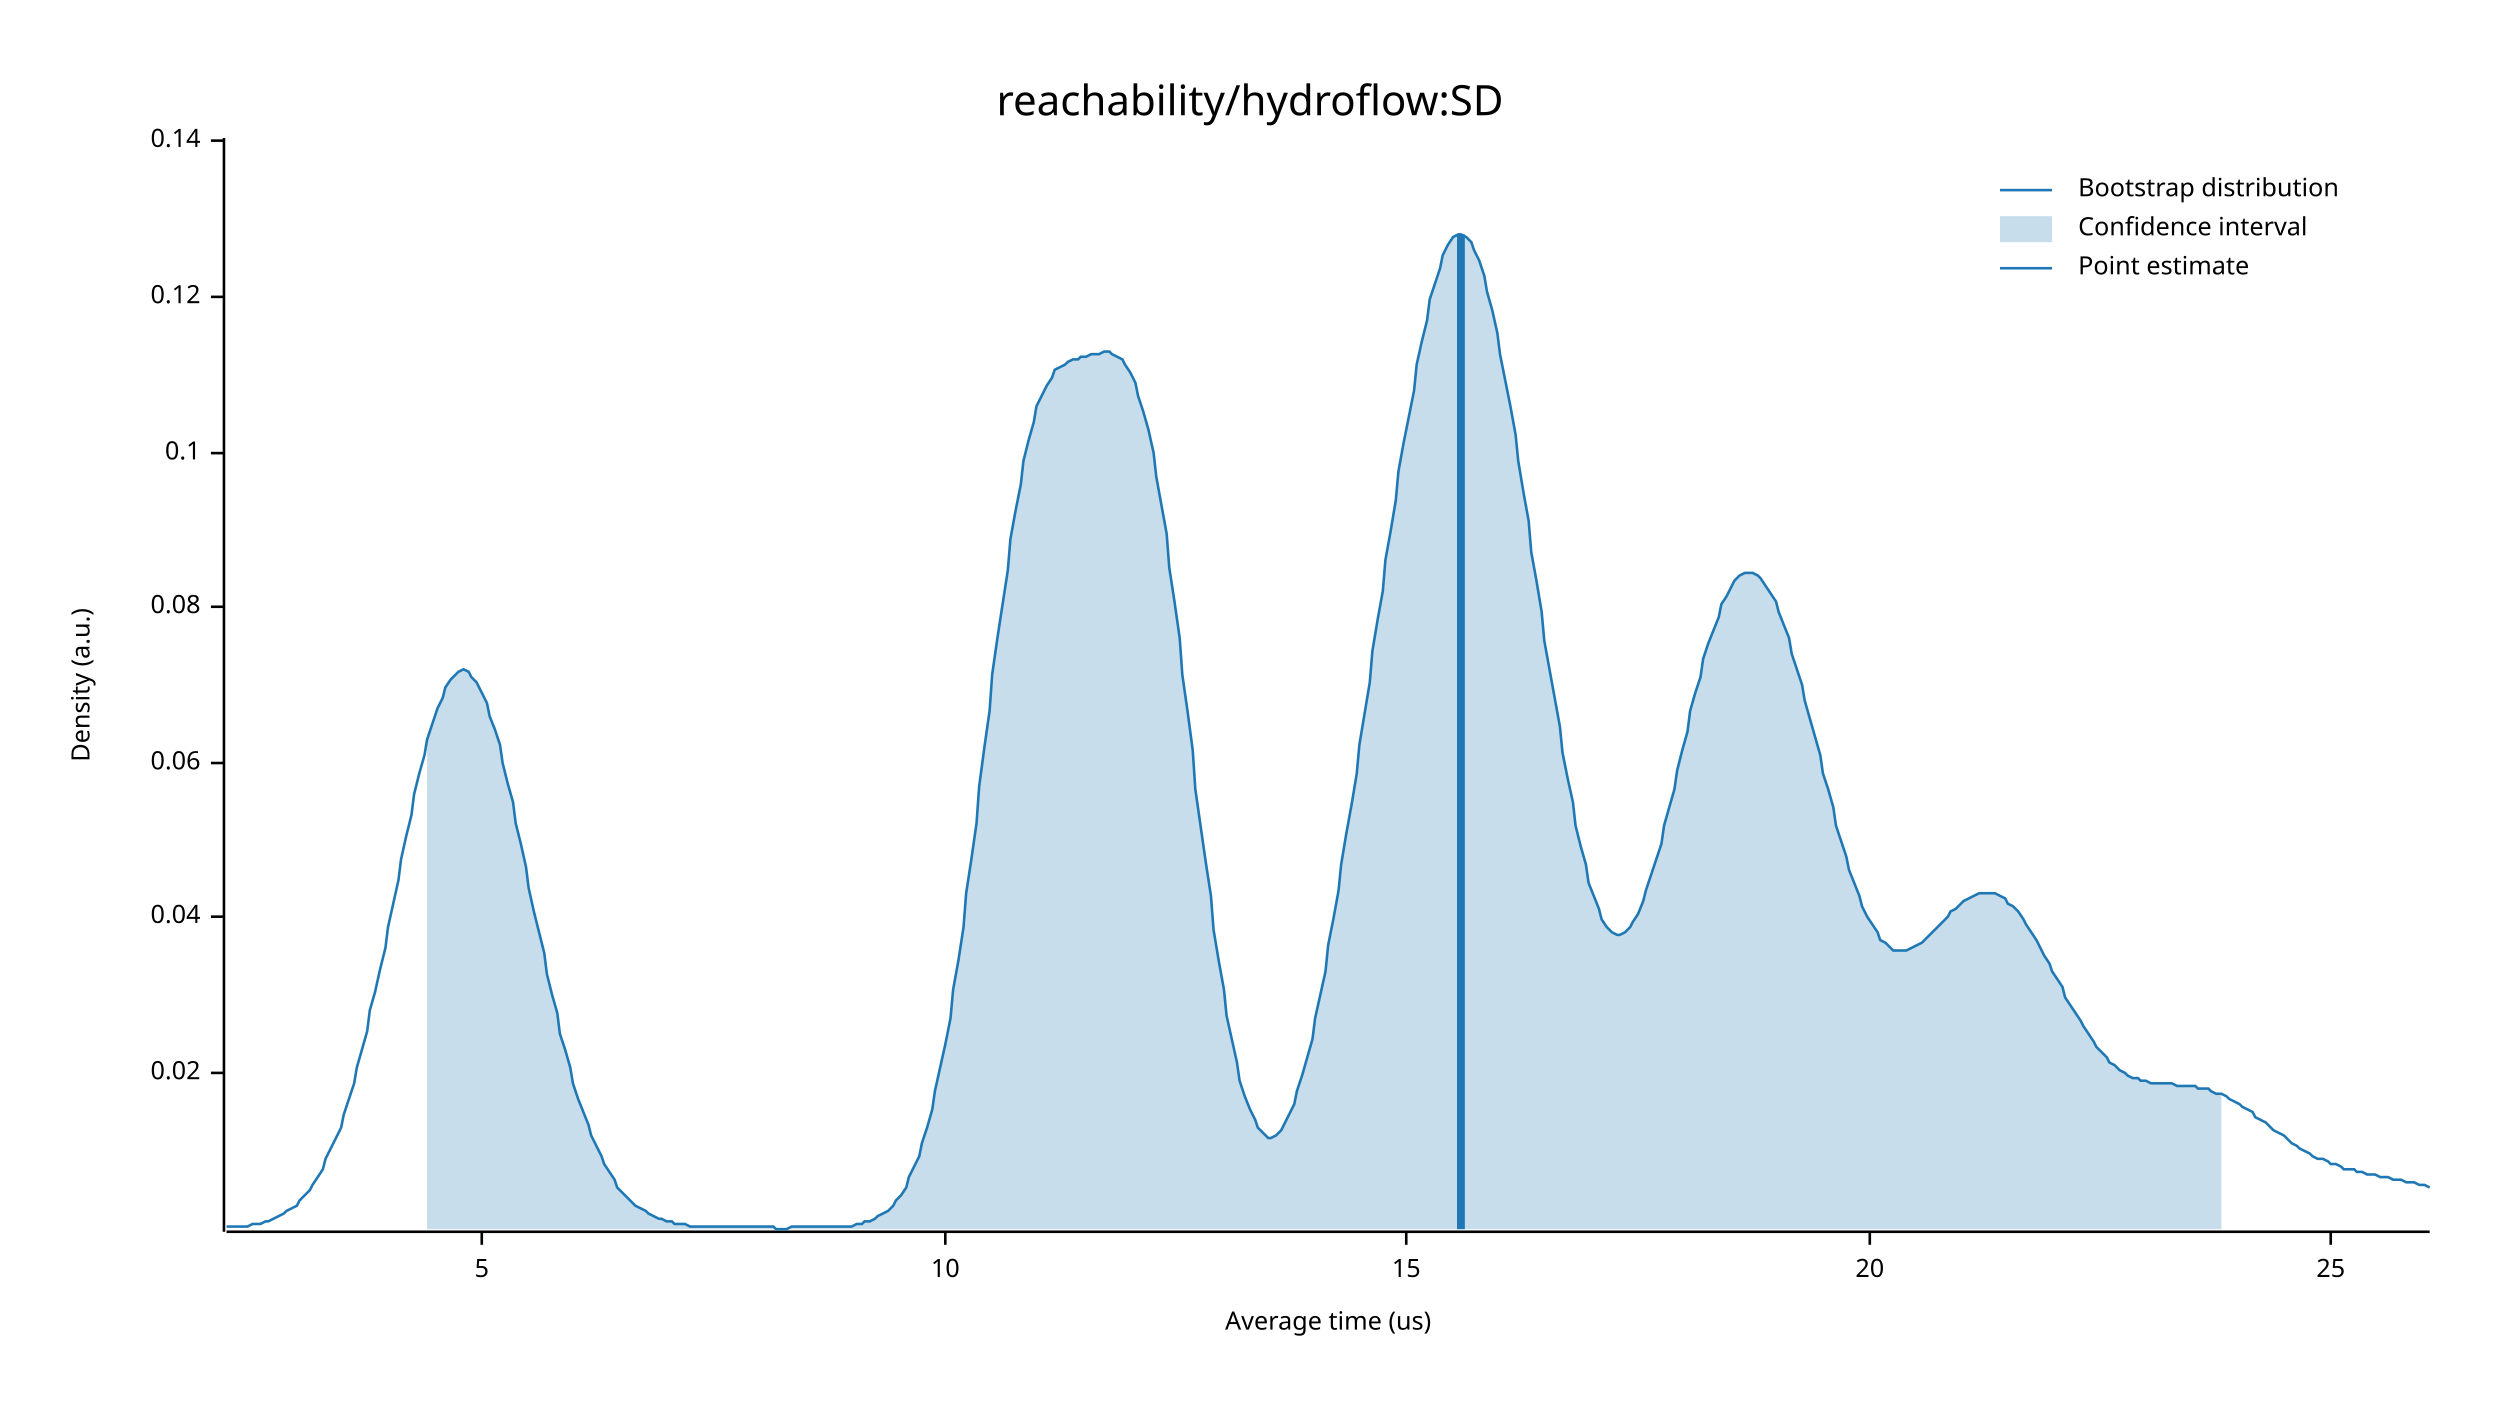
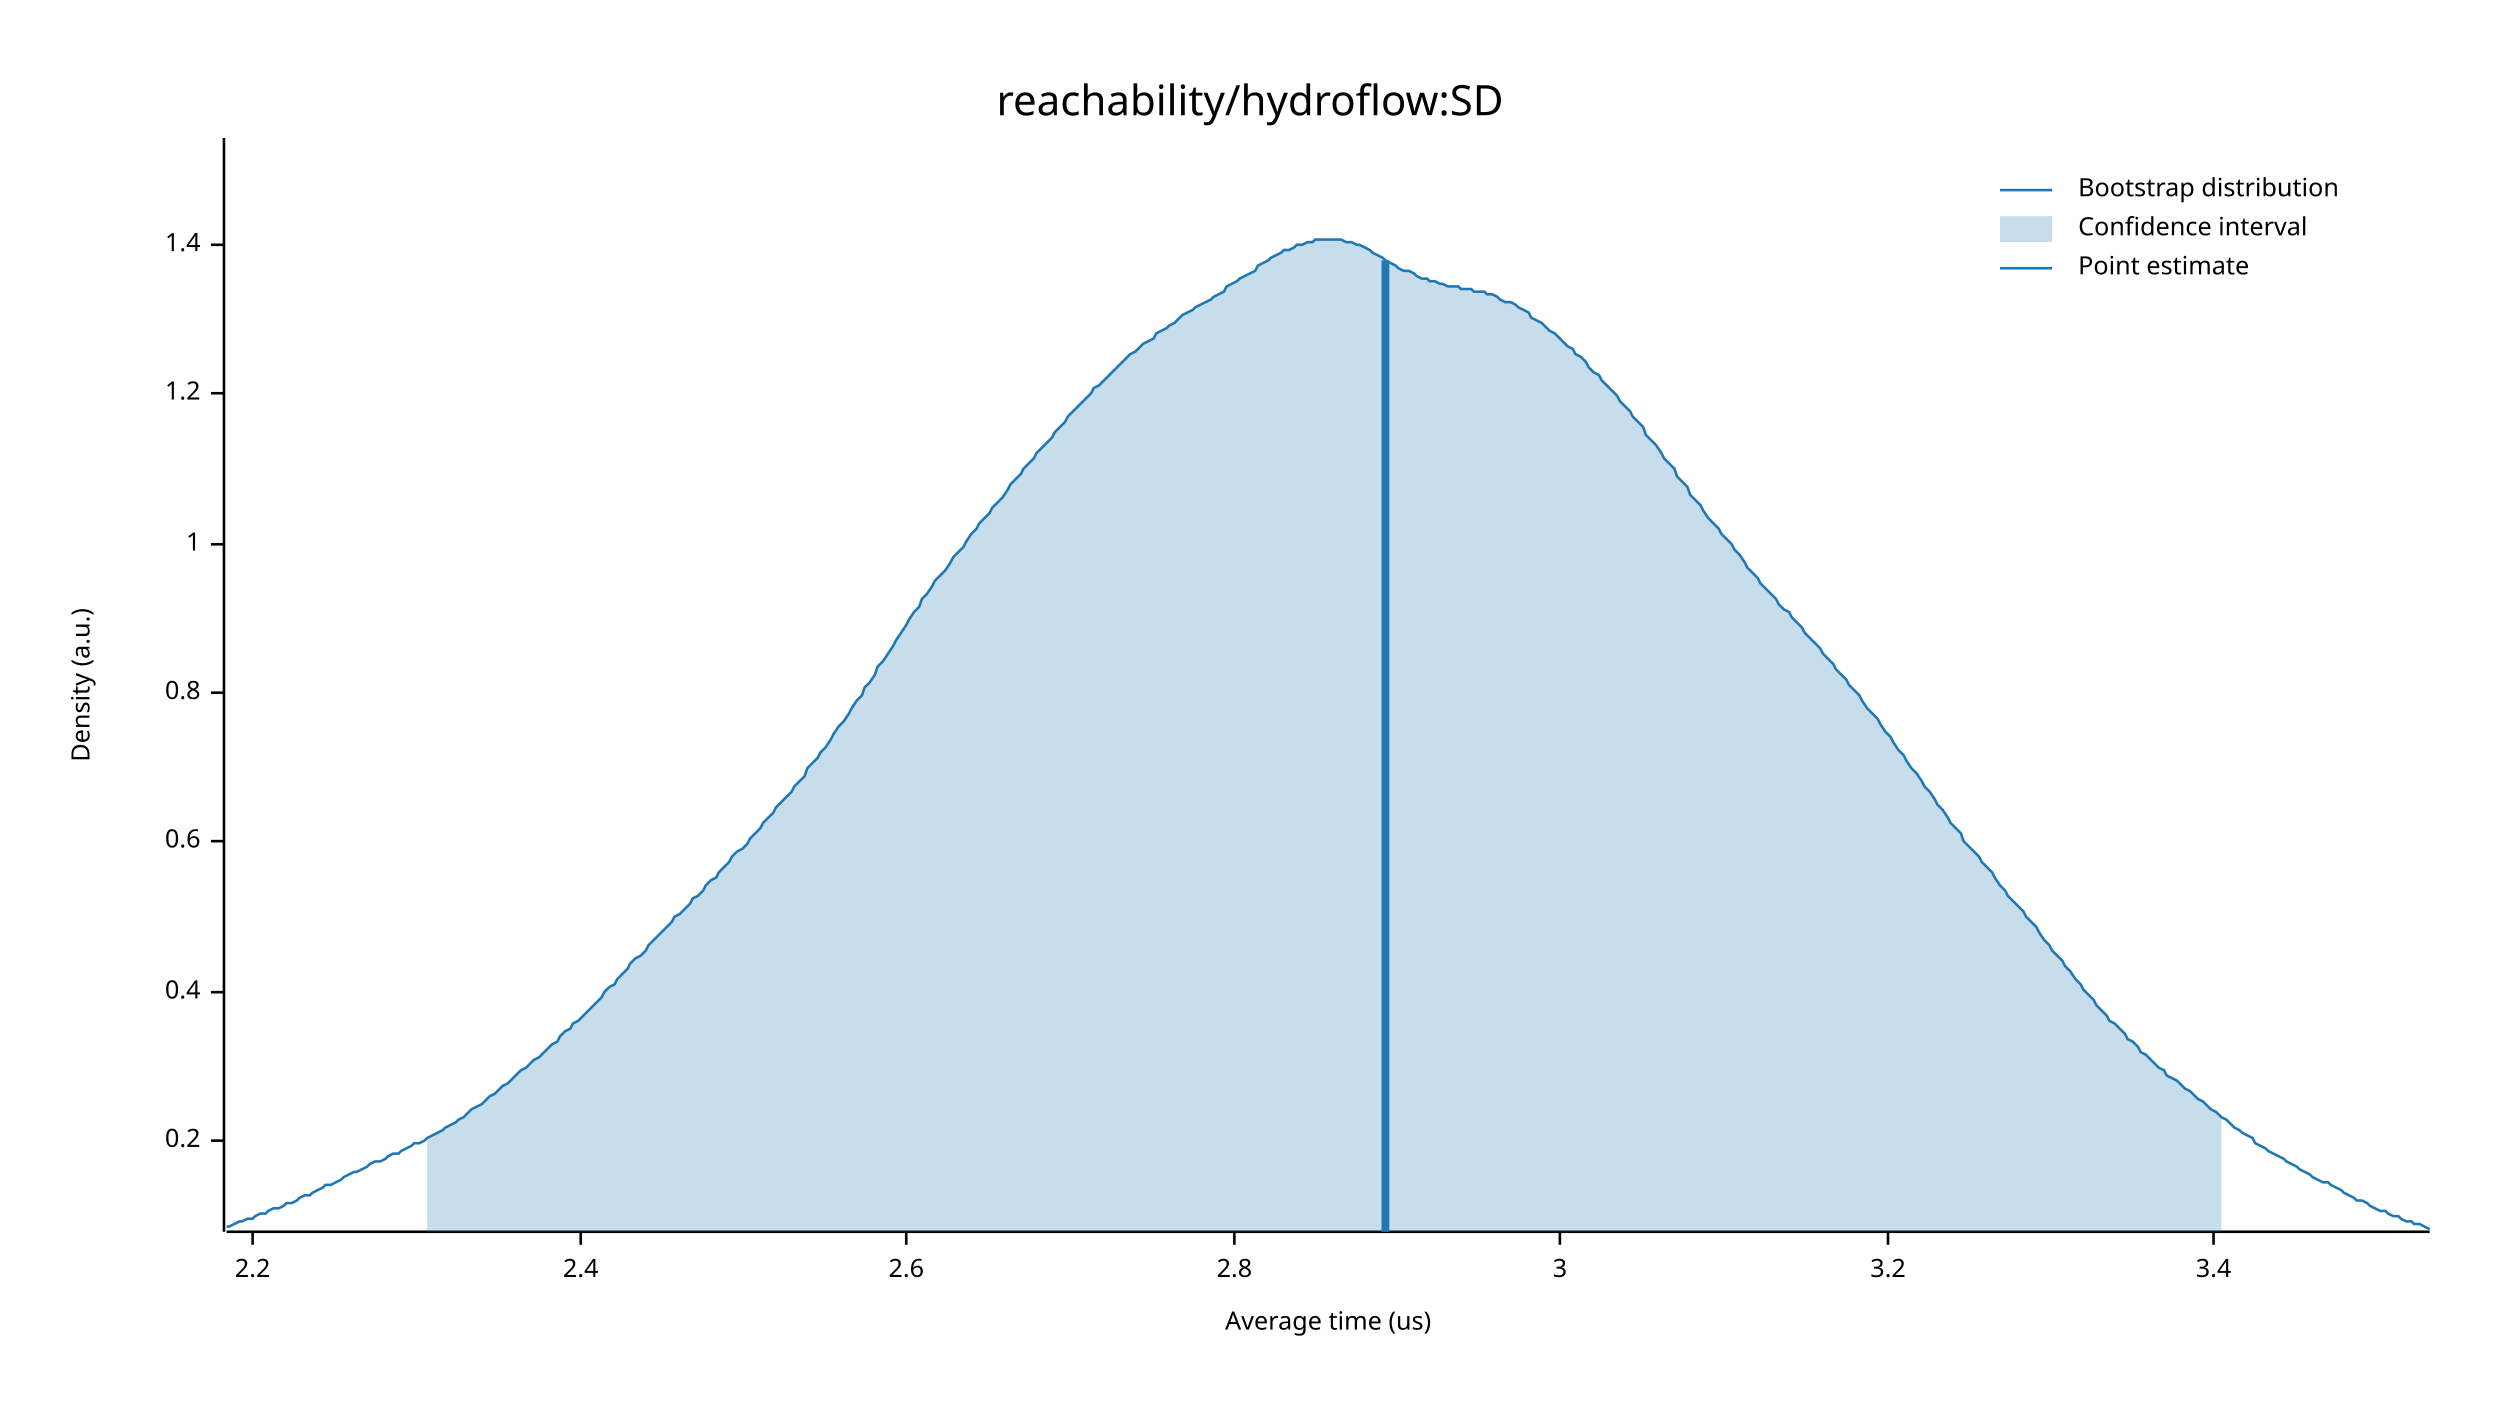
<svg xmlns="http://www.w3.org/2000/svg" width="960" height="540" viewBox="0 0 960 540">
  <text x="480" y="32" dy="0.76em" text-anchor="middle" font-family="sans-serif" font-size="16.129" opacity="1" fill="#000000">
reachability/hydroflow:SD
</text>
  <text x="27" y="263" dy="0.76em" text-anchor="middle" font-family="sans-serif" font-size="9.677" opacity="1" fill="#000000" transform="rotate(270, 27, 263)">
Density (a.u.)
</text>
  <text x="510" y="513" dy="-0.5ex" text-anchor="middle" font-family="sans-serif" font-size="9.677" opacity="1" fill="#000000">
Average time (us)
</text>
  <polyline fill="none" opacity="1" stroke="#000000" stroke-width="1" points="86,53 86,473 " />
-   <text x="77" y="412" dy="0.5ex" text-anchor="end" font-family="sans-serif" font-size="9.677" opacity="1" fill="#000000">
- 0.02
+   <text x="77" y="438" dy="0.5ex" text-anchor="end" font-family="sans-serif" font-size="9.677" opacity="1" fill="#000000">
+ 0.2
</text>
-   <polyline fill="none" opacity="1" stroke="#000000" stroke-width="1" points="81,412 86,412 " />
-   <text x="77" y="352" dy="0.5ex" text-anchor="end" font-family="sans-serif" font-size="9.677" opacity="1" fill="#000000">
- 0.04
+   <polyline fill="none" opacity="1" stroke="#000000" stroke-width="1" points="81,438 86,438 " />
+   <text x="77" y="381" dy="0.5ex" text-anchor="end" font-family="sans-serif" font-size="9.677" opacity="1" fill="#000000">
+ 0.4
</text>
-   <polyline fill="none" opacity="1" stroke="#000000" stroke-width="1" points="81,352 86,352 " />
-   <text x="77" y="293" dy="0.5ex" text-anchor="end" font-family="sans-serif" font-size="9.677" opacity="1" fill="#000000">
- 0.06
+   <polyline fill="none" opacity="1" stroke="#000000" stroke-width="1" points="81,381 86,381 " />
+   <text x="77" y="323" dy="0.5ex" text-anchor="end" font-family="sans-serif" font-size="9.677" opacity="1" fill="#000000">
+ 0.6
</text>
-   <polyline fill="none" opacity="1" stroke="#000000" stroke-width="1" points="81,293 86,293 " />
-   <text x="77" y="233" dy="0.5ex" text-anchor="end" font-family="sans-serif" font-size="9.677" opacity="1" fill="#000000">
- 0.08
+   <polyline fill="none" opacity="1" stroke="#000000" stroke-width="1" points="81,323 86,323 " />
+   <text x="77" y="266" dy="0.5ex" text-anchor="end" font-family="sans-serif" font-size="9.677" opacity="1" fill="#000000">
+ 0.8
</text>
-   <polyline fill="none" opacity="1" stroke="#000000" stroke-width="1" points="81,233 86,233 " />
-   <text x="77" y="174" dy="0.5ex" text-anchor="end" font-family="sans-serif" font-size="9.677" opacity="1" fill="#000000">
- 0.1
+   <polyline fill="none" opacity="1" stroke="#000000" stroke-width="1" points="81,266 86,266 " />
+   <text x="77" y="209" dy="0.5ex" text-anchor="end" font-family="sans-serif" font-size="9.677" opacity="1" fill="#000000">
+ 1
</text>
-   <polyline fill="none" opacity="1" stroke="#000000" stroke-width="1" points="81,174 86,174 " />
-   <text x="77" y="114" dy="0.5ex" text-anchor="end" font-family="sans-serif" font-size="9.677" opacity="1" fill="#000000">
- 0.12
+   <polyline fill="none" opacity="1" stroke="#000000" stroke-width="1" points="81,209 86,209 " />
+   <text x="77" y="151" dy="0.5ex" text-anchor="end" font-family="sans-serif" font-size="9.677" opacity="1" fill="#000000">
+ 1.2
</text>
-   <polyline fill="none" opacity="1" stroke="#000000" stroke-width="1" points="81,114 86,114 " />
-   <text x="77" y="54" dy="0.5ex" text-anchor="end" font-family="sans-serif" font-size="9.677" opacity="1" fill="#000000">
- 0.14
+   <polyline fill="none" opacity="1" stroke="#000000" stroke-width="1" points="81,151 86,151 " />
+   <text x="77" y="94" dy="0.5ex" text-anchor="end" font-family="sans-serif" font-size="9.677" opacity="1" fill="#000000">
+ 1.4
</text>
-   <polyline fill="none" opacity="1" stroke="#000000" stroke-width="1" points="81,54 86,54 " />
+   <polyline fill="none" opacity="1" stroke="#000000" stroke-width="1" points="81,94 86,94 " />
  <polyline fill="none" opacity="1" stroke="#000000" stroke-width="1" points="87,473 933,473 " />
-   <text x="185" y="483" dy="0.76em" text-anchor="middle" font-family="sans-serif" font-size="9.677" opacity="1" fill="#000000">
- 5
+   <text x="97" y="483" dy="0.76em" text-anchor="middle" font-family="sans-serif" font-size="9.677" opacity="1" fill="#000000">
+ 2.2
</text>
-   <polyline fill="none" opacity="1" stroke="#000000" stroke-width="1" points="185,473 185,478 " />
-   <text x="363" y="483" dy="0.76em" text-anchor="middle" font-family="sans-serif" font-size="9.677" opacity="1" fill="#000000">
- 10
+   <polyline fill="none" opacity="1" stroke="#000000" stroke-width="1" points="97,473 97,478 " />
+   <text x="223" y="483" dy="0.76em" text-anchor="middle" font-family="sans-serif" font-size="9.677" opacity="1" fill="#000000">
+ 2.4
</text>
-   <polyline fill="none" opacity="1" stroke="#000000" stroke-width="1" points="363,473 363,478 " />
-   <text x="540" y="483" dy="0.76em" text-anchor="middle" font-family="sans-serif" font-size="9.677" opacity="1" fill="#000000">
- 15
+   <polyline fill="none" opacity="1" stroke="#000000" stroke-width="1" points="223,473 223,478 " />
+   <text x="348" y="483" dy="0.76em" text-anchor="middle" font-family="sans-serif" font-size="9.677" opacity="1" fill="#000000">
+ 2.6
</text>
-   <polyline fill="none" opacity="1" stroke="#000000" stroke-width="1" points="540,473 540,478 " />
-   <text x="718" y="483" dy="0.76em" text-anchor="middle" font-family="sans-serif" font-size="9.677" opacity="1" fill="#000000">
- 20
+   <polyline fill="none" opacity="1" stroke="#000000" stroke-width="1" points="348,473 348,478 " />
+   <text x="474" y="483" dy="0.76em" text-anchor="middle" font-family="sans-serif" font-size="9.677" opacity="1" fill="#000000">
+ 2.8
</text>
-   <polyline fill="none" opacity="1" stroke="#000000" stroke-width="1" points="718,473 718,478 " />
-   <text x="895" y="483" dy="0.76em" text-anchor="middle" font-family="sans-serif" font-size="9.677" opacity="1" fill="#000000">
- 25
+   <polyline fill="none" opacity="1" stroke="#000000" stroke-width="1" points="474,473 474,478 " />
+   <text x="599" y="483" dy="0.76em" text-anchor="middle" font-family="sans-serif" font-size="9.677" opacity="1" fill="#000000">
+ 3
</text>
-   <polyline fill="none" opacity="1" stroke="#000000" stroke-width="1" points="895,473 895,478 " />
-   <polyline fill="none" opacity="1" stroke="#1F78B4" stroke-width="1" points="87,471 88,471 90,471 92,471 93,471 95,471 97,470 98,470 100,470 102,469 103,469 105,468 107,467 109,466 110,465 112,464 114,463 115,461 117,459 119,457 120,455 122,452 124,449 125,445 127,441 129,437 131,433 132,428 134,422 136,416 137,410 139,403 141,396 142,388 144,381 146,372 148,364 149,356 151,347 153,338 154,330 156,321 158,313 159,305 161,297 163,290 164,284 166,278 168,272 170,268 171,264 173,261 175,259 176,258 178,257 180,258 181,260 183,262 185,266 187,270 188,275 190,280 192,286 193,293 195,301 197,308 198,316 200,324 202,333 203,341 205,350 207,358 209,366 210,374 212,382 214,389 215,397 217,403 219,410 220,416 222,422 224,427 226,432 227,436 229,440 231,444 232,447 234,450 236,453 237,456 239,458 241,460 242,461 244,463 246,464 248,465 249,466 251,467 253,468 254,468 256,469 258,469 259,470 261,470 263,470 265,471 266,471 268,471 270,471 271,471 273,471 275,471 276,471 278,471 280,471 281,471 283,471 285,471 287,471 288,471 290,471 292,471 293,471 295,471 297,471 298,472 300,472 302,472 304,471 305,471 307,471 309,471 310,471 312,471 314,471 315,471 317,471 319,471 320,471 322,471 324,471 326,471 327,471 329,470 331,470 332,469 334,469 336,468 337,467 339,466 341,465 343,463 344,461 346,459 348,456 349,452 351,448 353,444 354,439 356,433 358,426 359,419 361,410 363,401 365,391 366,380 368,369 370,356 371,343 373,330 375,316 376,302 378,287 380,273 381,259 383,245 385,232 387,219 388,207 390,196 392,186 393,177 395,169 397,162 398,156 400,152 402,148 404,145 405,142 407,141 409,140 410,139 412,138 414,138 415,137 417,137 419,136 420,136 422,136 424,135 426,135 427,136 429,137 431,138 432,140 434,143 436,147 437,152 439,158 441,165 443,174 444,183 446,194 448,205 449,218 451,231 453,245 454,259 456,273 458,288 459,303 461,317 463,331 465,344 466,357 468,369 470,380 471,390 473,399 475,408 476,415 478,421 480,426 482,430 483,433 485,435 487,437 488,437 490,436 492,434 493,432 495,428 497,424 498,419 500,413 502,406 504,399 505,391 507,382 509,373 510,363 512,353 514,342 515,332 517,320 519,309 521,297 522,286 524,274 526,262 527,250 529,238 531,227 532,215 534,204 536,192 537,181 539,170 541,160 543,150 544,140 546,131 548,123 549,115 551,109 553,103 554,98 556,94 558,91 560,90 561,90 563,91 565,93 566,96 568,100 570,106 571,112 573,119 575,128 576,136 578,146 580,156 582,167 583,177 585,189 587,200 588,212 590,223 592,235 593,246 595,257 597,268 599,279 600,289 602,299 604,308 605,317 607,325 609,332 610,339 612,344 614,349 615,353 617,356 619,358 621,359 622,359 624,358 626,356 627,354 629,351 631,346 632,342 634,336 636,330 638,324 639,317 641,310 643,303 644,296 646,288 648,281 649,273 651,266 653,260 654,253 656,247 658,242 660,237 661,232 663,229 665,225 666,223 668,221 670,220 671,220 673,220 675,221 676,222 678,225 680,228 682,231 683,235 685,240 687,245 688,251 690,257 692,263 693,269 695,276 697,283 699,290 700,297 702,303 704,310 705,317 707,323 709,329 710,334 712,339 714,344 715,348 717,352 719,355 721,358 722,361 724,362 726,364 727,365 729,365 731,365 732,365 734,364 736,363 738,362 739,361 741,359 743,357 744,356 746,354 748,352 749,350 751,349 753,347 754,346 756,345 758,344 760,343 761,343 763,343 765,343 766,343 768,344 770,345 771,347 773,348 775,350 777,353 778,355 780,358 782,361 783,363 785,367 787,370 788,373 790,376 792,379 793,383 795,386 797,389 799,392 800,394 802,397 804,400 805,402 807,404 809,406 810,408 812,409 814,411 816,412 817,413 819,414 821,414 822,415 824,415 826,416 827,416 829,416 831,416 832,416 834,416 836,417 838,417 839,417 841,417 843,417 844,418 846,418 848,418 849,419 851,420 853,420 855,421 856,422 858,423 860,424 861,425 863,426 865,427 866,429 868,430 870,431 871,432 873,434 875,435 877,436 878,437 880,439 882,440 883,441 885,442 887,443 888,444 890,445 892,445 894,446 895,447 897,447 899,448 900,449 902,449 904,449 905,450 907,450 909,451 910,451 912,451 914,452 916,452 917,452 919,453 921,453 922,453 924,454 926,454 927,454 929,455 931,455 933,456 " />
-   <polygon opacity="0.25" fill="#1F78B4" points="164,284 166,278 168,272 170,268 171,264 173,261 175,259 176,258 178,257 180,258 181,260 183,262 185,266 187,270 188,275 190,280 192,286 193,293 195,301 197,308 198,316 200,324 202,333 203,341 205,350 207,358 209,366 210,374 212,382 214,389 215,397 217,403 219,410 220,416 222,422 224,427 226,432 227,436 229,440 231,444 232,447 234,450 236,453 237,456 239,458 241,460 242,461 244,463 246,464 248,465 249,466 251,467 253,468 254,468 256,469 258,469 259,470 261,470 263,470 265,471 266,471 268,471 270,471 271,471 273,471 275,471 276,471 278,471 280,471 281,471 283,471 285,471 287,471 288,471 290,471 292,471 293,471 295,471 297,471 298,472 300,472 302,472 304,471 305,471 307,471 309,471 310,471 312,471 314,471 315,471 317,471 319,471 320,471 322,471 324,471 326,471 327,471 329,470 331,470 332,469 334,469 336,468 337,467 339,466 341,465 343,463 344,461 346,459 348,456 349,452 351,448 353,444 354,439 356,433 358,426 359,419 361,410 363,401 365,391 366,380 368,369 370,356 371,343 373,330 375,316 376,302 378,287 380,273 381,259 383,245 385,232 387,219 388,207 390,196 392,186 393,177 395,169 397,162 398,156 400,152 402,148 404,145 405,142 407,141 409,140 410,139 412,138 414,138 415,137 417,137 419,136 420,136 422,136 424,135 426,135 427,136 429,137 431,138 432,140 434,143 436,147 437,152 439,158 441,165 443,174 444,183 446,194 448,205 449,218 451,231 453,245 454,259 456,273 458,288 459,303 461,317 463,331 465,344 466,357 468,369 470,380 471,390 473,399 475,408 476,415 478,421 480,426 482,430 483,433 485,435 487,437 488,437 490,436 492,434 493,432 495,428 497,424 498,419 500,413 502,406 504,399 505,391 507,382 509,373 510,363 512,353 514,342 515,332 517,320 519,309 521,297 522,286 524,274 526,262 527,250 529,238 531,227 532,215 534,204 536,192 537,181 539,170 541,160 543,150 544,140 546,131 548,123 549,115 551,109 553,103 554,98 556,94 558,91 560,90 561,90 563,91 565,93 566,96 568,100 570,106 571,112 573,119 575,128 576,136 578,146 580,156 582,167 583,177 585,189 587,200 588,212 590,223 592,235 593,246 595,257 597,268 599,279 600,289 602,299 604,308 605,317 607,325 609,332 610,339 612,344 614,349 615,353 617,356 619,358 621,359 622,359 624,358 626,356 627,354 629,351 631,346 632,342 634,336 636,330 638,324 639,317 641,310 643,303 644,296 646,288 648,281 649,273 651,266 653,260 654,253 656,247 658,242 660,237 661,232 663,229 665,225 666,223 668,221 670,220 671,220 673,220 675,221 676,222 678,225 680,228 682,231 683,235 685,240 687,245 688,251 690,257 692,263 693,269 695,276 697,283 699,290 700,297 702,303 704,310 705,317 707,323 709,329 710,334 712,339 714,344 715,348 717,352 719,355 721,358 722,361 724,362 726,364 727,365 729,365 731,365 732,365 734,364 736,363 738,362 739,361 741,359 743,357 744,356 746,354 748,352 749,350 751,349 753,347 754,346 756,345 758,344 760,343 761,343 763,343 765,343 766,343 768,344 770,345 771,347 773,348 775,350 777,353 778,355 780,358 782,361 783,363 785,367 787,370 788,373 790,376 792,379 793,383 795,386 797,389 799,392 800,394 802,397 804,400 805,402 807,404 809,406 810,408 812,409 814,411 816,412 817,413 819,414 821,414 822,415 824,415 826,416 827,416 829,416 831,416 832,416 834,416 836,417 838,417 839,417 841,417 843,417 844,418 846,418 848,418 849,419 851,420 853,420 853,472 164,472 " />
-   <polyline fill="none" opacity="1" stroke="#1F78B4" stroke-width="3" points="561,472 561,90 " />
+   <polyline fill="none" opacity="1" stroke="#000000" stroke-width="1" points="599,473 599,478 " />
+   <text x="725" y="483" dy="0.76em" text-anchor="middle" font-family="sans-serif" font-size="9.677" opacity="1" fill="#000000">
+ 3.2
+ </text>
+   <polyline fill="none" opacity="1" stroke="#000000" stroke-width="1" points="725,473 725,478 " />
+   <text x="850" y="483" dy="0.76em" text-anchor="middle" font-family="sans-serif" font-size="9.677" opacity="1" fill="#000000">
+ 3.4
+ </text>
+   <polyline fill="none" opacity="1" stroke="#000000" stroke-width="1" points="850,473 850,478 " />
+   <polyline fill="none" opacity="1" stroke="#1F78B4" stroke-width="1" points="87,471 88,471 90,470 92,469 93,469 95,468 97,468 98,467 100,466 102,466 103,465 105,464 107,464 109,463 110,462 112,462 114,461 115,460 117,459 119,459 120,458 122,457 124,456 125,455 127,455 129,454 131,453 132,452 134,451 136,450 137,450 139,449 141,448 142,447 144,446 146,446 148,445 149,444 151,443 153,443 154,442 156,441 158,440 159,439 161,439 163,438 164,437 166,436 168,435 170,434 171,433 173,432 175,431 176,430 178,429 180,427 181,426 183,425 185,424 187,422 188,421 190,420 192,418 193,417 195,416 197,414 198,413 200,411 202,410 203,409 205,407 207,406 209,404 210,403 212,401 214,400 215,398 217,396 219,395 220,393 222,392 224,390 226,388 227,387 229,385 231,383 232,381 234,379 236,378 237,376 239,374 241,372 242,370 244,368 246,367 248,365 249,363 251,361 253,359 254,358 256,356 258,354 259,352 261,351 263,349 265,347 266,345 268,344 270,342 271,340 273,338 275,337 276,335 278,333 280,331 281,329 283,327 285,326 287,324 288,322 290,320 292,318 293,316 295,314 297,312 298,310 300,308 302,306 304,304 305,302 307,300 309,298 310,295 312,293 314,291 315,289 317,287 319,284 320,282 322,279 324,277 326,274 327,272 329,269 331,267 332,264 334,262 336,259 337,256 339,254 341,251 343,248 344,246 346,243 348,240 349,238 351,235 353,233 354,230 356,228 358,225 359,223 361,221 363,219 365,216 366,214 368,212 370,210 371,208 373,205 375,203 376,201 378,199 380,197 381,195 383,193 385,191 387,188 388,186 390,184 392,182 393,180 395,178 397,176 398,174 400,172 402,170 404,168 405,166 407,164 409,162 410,160 412,158 414,156 415,155 417,153 419,151 420,149 422,148 424,146 426,144 427,143 429,141 431,139 432,138 434,136 436,135 437,134 439,132 441,131 443,130 444,128 446,127 448,126 449,125 451,124 453,122 454,121 456,120 458,119 459,118 461,117 463,116 465,115 466,114 468,113 470,112 471,110 473,109 475,108 476,107 478,106 480,105 482,104 483,102 485,101 487,100 488,99 490,98 492,97 493,96 495,96 497,95 498,94 500,94 502,93 504,93 505,92 507,92 509,92 510,92 512,92 514,92 515,92 517,93 519,93 521,94 522,94 524,95 526,96 527,97 529,98 531,99 532,100 534,101 536,102 537,103 539,104 541,104 543,105 544,106 546,107 548,107 549,108 551,108 553,109 554,109 556,110 558,110 560,110 561,111 563,111 565,111 566,112 568,112 570,112 571,113 573,113 575,114 576,115 578,116 580,116 582,117 583,118 585,119 587,120 588,122 590,123 592,124 593,125 595,127 597,128 599,130 600,131 602,133 604,134 605,136 607,137 609,139 610,141 612,143 614,144 615,146 617,148 619,150 621,152 622,154 624,156 626,158 627,160 629,162 631,164 632,167 634,169 636,171 638,174 639,176 641,178 643,180 644,183 646,185 648,187 649,190 651,192 653,194 654,196 656,199 658,201 660,203 661,205 663,207 665,209 666,211 668,213 670,216 671,218 673,220 675,222 676,224 678,226 680,228 682,230 683,232 685,234 687,235 688,237 690,239 692,241 693,243 695,245 697,247 699,249 700,251 702,253 704,255 705,257 707,259 709,261 710,263 712,265 714,267 715,269 717,272 719,274 721,276 722,278 724,281 726,283 727,285 729,288 731,290 732,292 734,295 736,297 738,300 739,302 741,304 743,307 744,309 746,311 748,314 749,316 751,318 753,320 754,323 756,325 758,327 760,329 761,331 763,333 765,335 766,337 768,340 770,342 771,344 773,346 775,348 777,350 778,352 780,354 782,356 783,358 785,361 787,363 788,365 790,367 792,369 793,371 795,373 797,376 799,378 800,380 802,382 804,384 805,386 807,388 809,390 810,392 812,393 814,395 816,397 817,399 819,400 821,402 822,404 824,405 826,407 827,408 829,410 831,411 832,413 834,414 836,415 838,417 839,418 841,419 843,421 844,422 846,423 848,425 849,426 851,427 853,429 855,430 856,431 858,433 860,434 861,435 863,436 865,437 866,439 868,440 870,441 871,442 873,443 875,444 877,445 878,446 880,447 882,448 883,449 885,450 887,451 888,452 890,453 892,454 894,454 895,455 897,456 899,457 900,458 902,459 904,460 905,461 907,461 909,462 910,463 912,464 914,465 916,465 917,466 919,467 921,467 922,468 924,469 926,469 927,470 929,470 931,471 933,472 " />
+   <polygon opacity="0.25" fill="#1F78B4" points="164,437 166,436 168,435 170,434 171,433 173,432 175,431 176,430 178,429 180,427 181,426 183,425 185,424 187,422 188,421 190,420 192,418 193,417 195,416 197,414 198,413 200,411 202,410 203,409 205,407 207,406 209,404 210,403 212,401 214,400 215,398 217,396 219,395 220,393 222,392 224,390 226,388 227,387 229,385 231,383 232,381 234,379 236,378 237,376 239,374 241,372 242,370 244,368 246,367 248,365 249,363 251,361 253,359 254,358 256,356 258,354 259,352 261,351 263,349 265,347 266,345 268,344 270,342 271,340 273,338 275,337 276,335 278,333 280,331 281,329 283,327 285,326 287,324 288,322 290,320 292,318 293,316 295,314 297,312 298,310 300,308 302,306 304,304 305,302 307,300 309,298 310,295 312,293 314,291 315,289 317,287 319,284 320,282 322,279 324,277 326,274 327,272 329,269 331,267 332,264 334,262 336,259 337,256 339,254 341,251 343,248 344,246 346,243 348,240 349,238 351,235 353,233 354,230 356,228 358,225 359,223 361,221 363,219 365,216 366,214 368,212 370,210 371,208 373,205 375,203 376,201 378,199 380,197 381,195 383,193 385,191 387,188 388,186 390,184 392,182 393,180 395,178 397,176 398,174 400,172 402,170 404,168 405,166 407,164 409,162 410,160 412,158 414,156 415,155 417,153 419,151 420,149 422,148 424,146 426,144 427,143 429,141 431,139 432,138 434,136 436,135 437,134 439,132 441,131 443,130 444,128 446,127 448,126 449,125 451,124 453,122 454,121 456,120 458,119 459,118 461,117 463,116 465,115 466,114 468,113 470,112 471,110 473,109 475,108 476,107 478,106 480,105 482,104 483,102 485,101 487,100 488,99 490,98 492,97 493,96 495,96 497,95 498,94 500,94 502,93 504,93 505,92 507,92 509,92 510,92 512,92 514,92 515,92 517,93 519,93 521,94 522,94 524,95 526,96 527,97 529,98 531,99 532,100 534,101 536,102 537,103 539,104 541,104 543,105 544,106 546,107 548,107 549,108 551,108 553,109 554,109 556,110 558,110 560,110 561,111 563,111 565,111 566,112 568,112 570,112 571,113 573,113 575,114 576,115 578,116 580,116 582,117 583,118 585,119 587,120 588,122 590,123 592,124 593,125 595,127 597,128 599,130 600,131 602,133 604,134 605,136 607,137 609,139 610,141 612,143 614,144 615,146 617,148 619,150 621,152 622,154 624,156 626,158 627,160 629,162 631,164 632,167 634,169 636,171 638,174 639,176 641,178 643,180 644,183 646,185 648,187 649,190 651,192 653,194 654,196 656,199 658,201 660,203 661,205 663,207 665,209 666,211 668,213 670,216 671,218 673,220 675,222 676,224 678,226 680,228 682,230 683,232 685,234 687,235 688,237 690,239 692,241 693,243 695,245 697,247 699,249 700,251 702,253 704,255 705,257 707,259 709,261 710,263 712,265 714,267 715,269 717,272 719,274 721,276 722,278 724,281 726,283 727,285 729,288 731,290 732,292 734,295 736,297 738,300 739,302 741,304 743,307 744,309 746,311 748,314 749,316 751,318 753,320 754,323 756,325 758,327 760,329 761,331 763,333 765,335 766,337 768,340 770,342 771,344 773,346 775,348 777,350 778,352 780,354 782,356 783,358 785,361 787,363 788,365 790,367 792,369 793,371 795,373 797,376 799,378 800,380 802,382 804,384 805,386 807,388 809,390 810,392 812,393 814,395 816,397 817,399 819,400 821,402 822,404 824,405 826,407 827,408 829,410 831,411 832,413 834,414 836,415 838,417 839,418 841,419 843,421 844,422 846,423 848,425 849,426 851,427 853,429 853,473 164,473 " />
+   <polyline fill="none" opacity="1" stroke="#1F78B4" stroke-width="3" points="532,473 532,100 " />
  <text x="798" y="68" dy="0.76em" text-anchor="start" font-family="sans-serif" font-size="9.677" opacity="1" fill="#000000">
Bootstrap distribution
</text>
  <text x="798" y="83" dy="0.76em" text-anchor="start" font-family="sans-serif" font-size="9.677" opacity="1" fill="#000000">
Confidence interval
</text>
  <text x="798" y="98" dy="0.76em" text-anchor="start" font-family="sans-serif" font-size="9.677" opacity="1" fill="#000000">
Point estimate
</text>
  <polyline fill="none" opacity="1" stroke="#1F78B4" stroke-width="1" points="768,73 788,73 " />
  <rect x="768" y="83" width="20" height="10" opacity="0.25" fill="#1F78B4" stroke="none" />
  <polyline fill="none" opacity="1" stroke="#1F78B4" stroke-width="1" points="768,103 788,103 " />
</svg>
